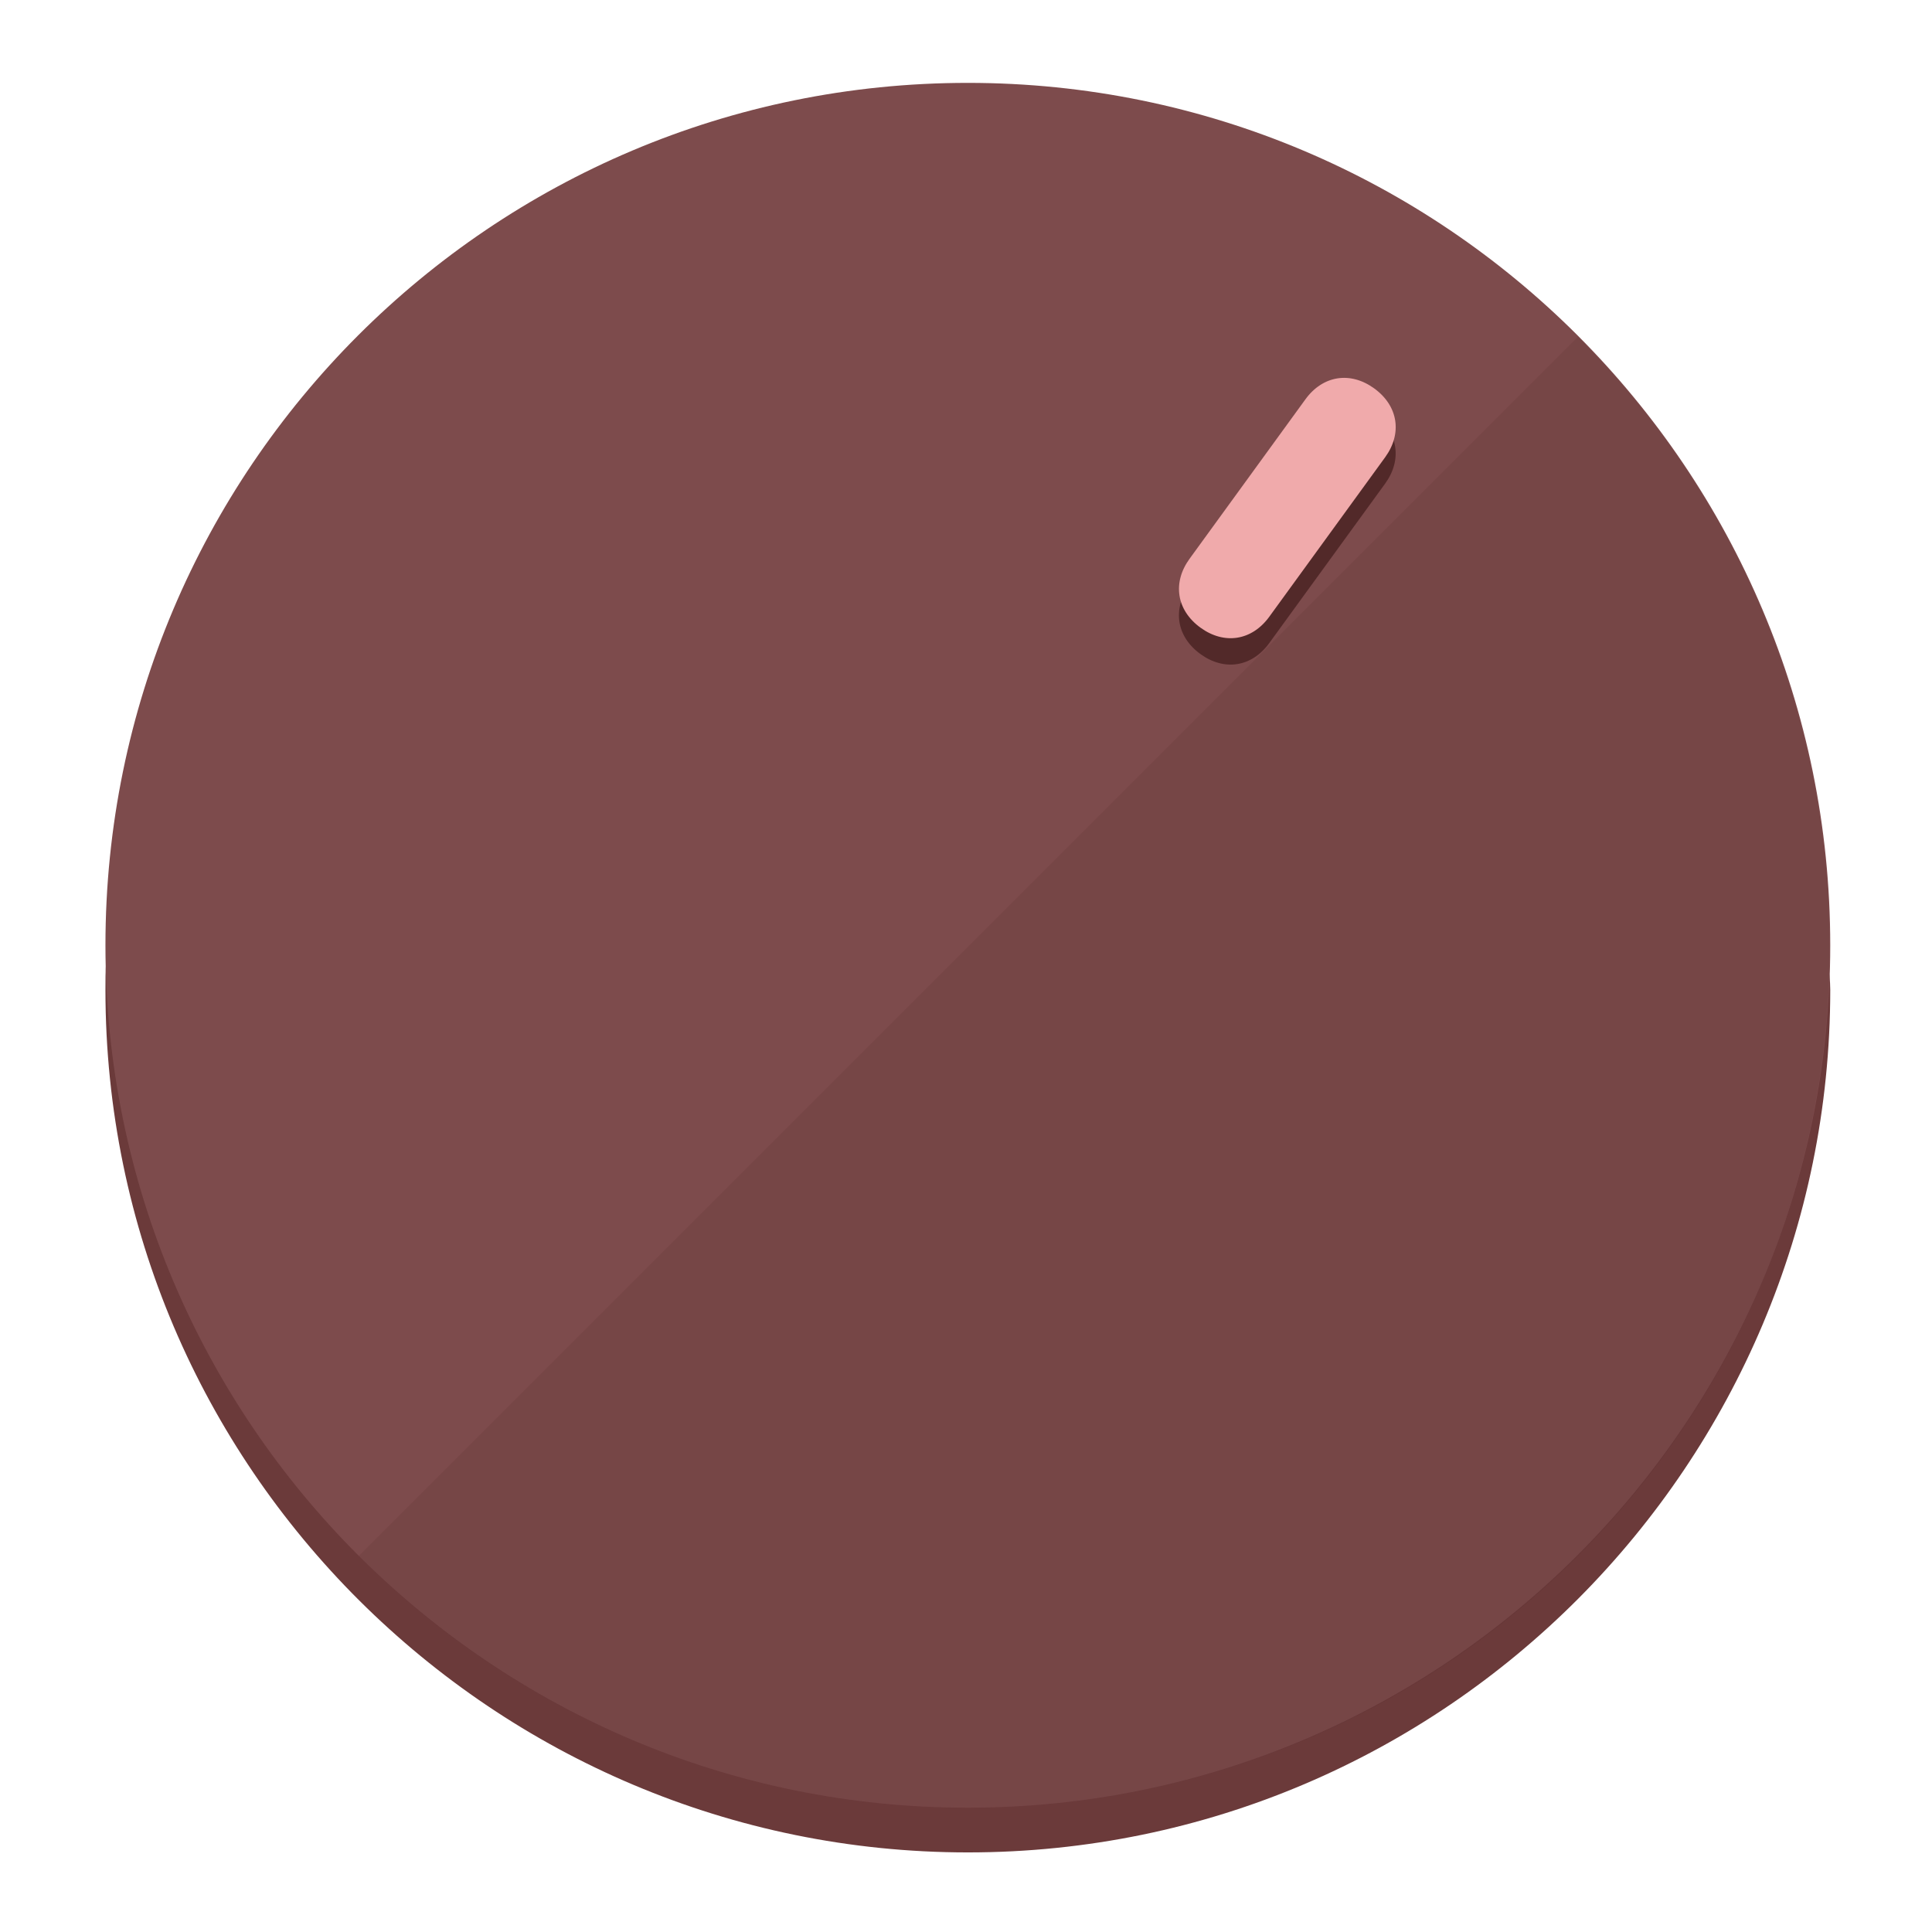
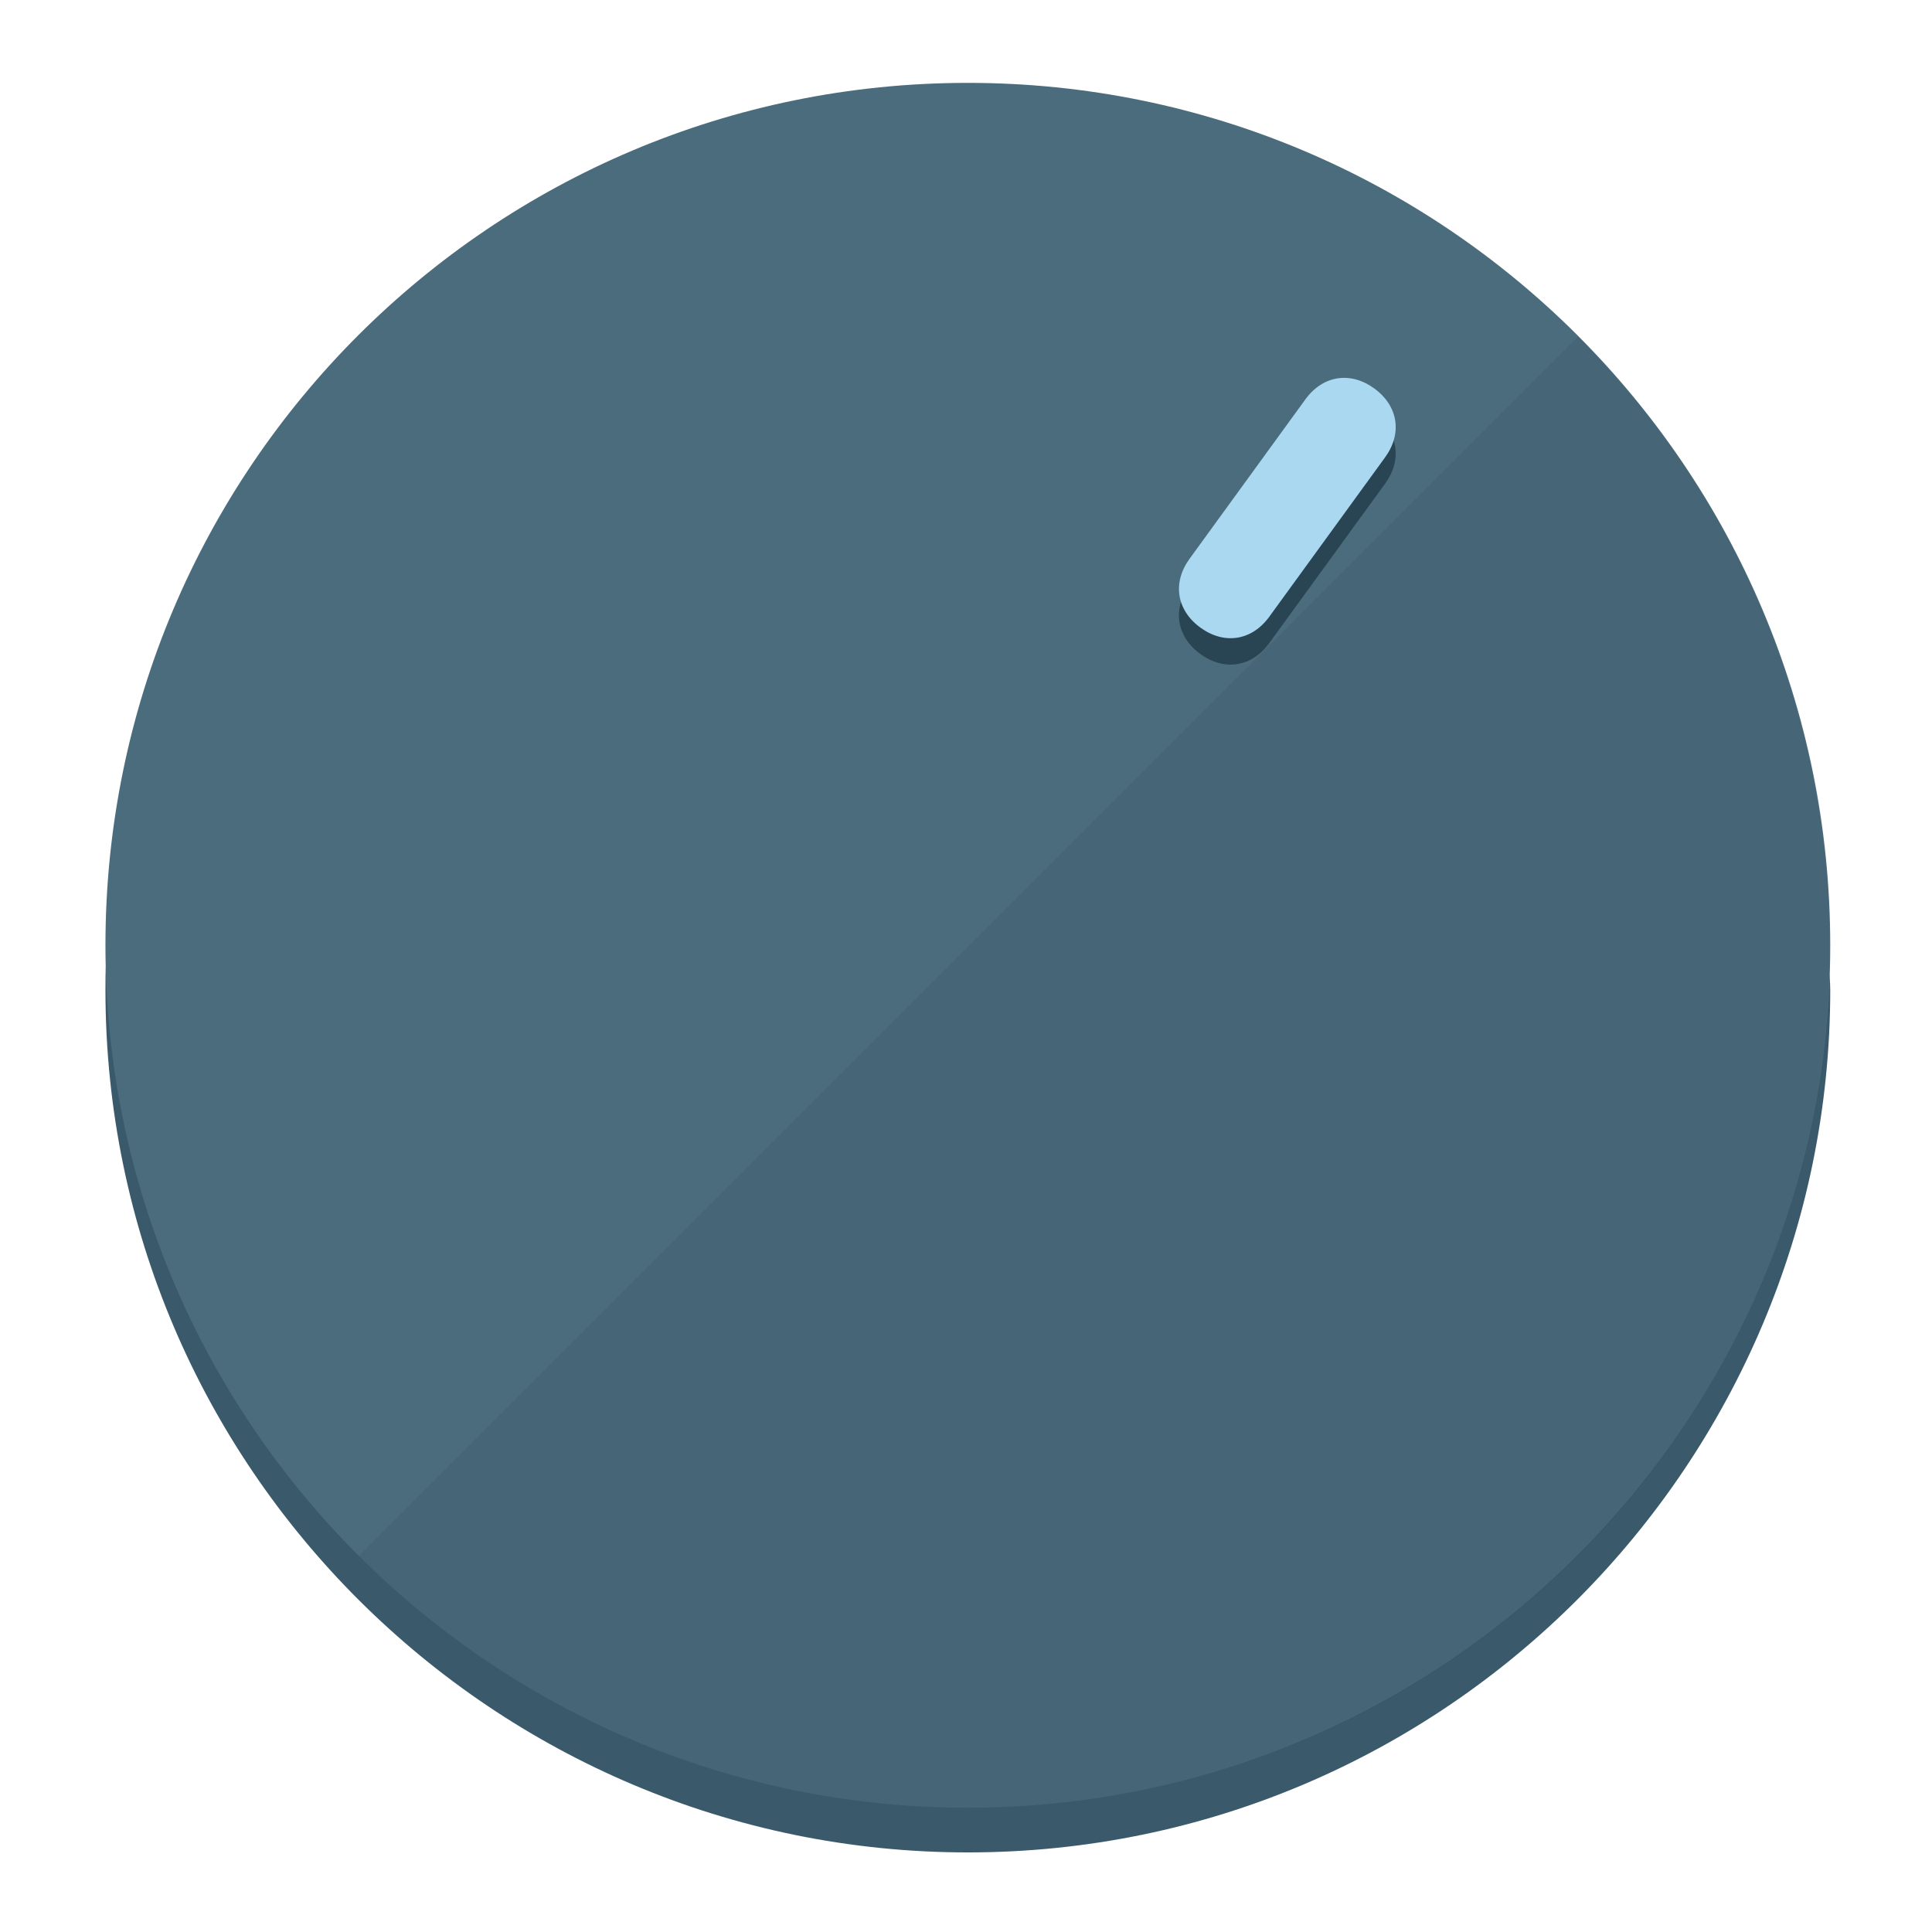
<svg xmlns="http://www.w3.org/2000/svg" height="120px" width="120px" version="1.1" id="Layer_1" viewBox="0 0 496.8 496.8" xml:space="preserve">
  <defs id="defs23" />
  <g id="g3158">
-     <path style="display:inline;fill:#6B3A3A;fill-opacity:1;stroke-width:1.584" d="m 248.875,445.92 c 116.582,0 212.89,-91.238 220.493,-205.286 0,5.069 1.267,8.87 1.267,13.939 0,121.651 -98.842,221.76 -221.76,221.76 -121.651,0 -221.76,-98.842 -221.76,-221.76 0,-5.069 0,-8.87 1.267,-13.939 7.603,114.048 103.91,205.286 220.493,205.286 z" id="path8" />
-     <circle style="display:inline;fill:#7D4B4C;fill-opacity:1;stroke-width:1.584" cx="248.875" cy="243.071" r="221.76" id="circle12" />
-     <path style="display:inline;fill:#522929;fill-opacity:0.154;stroke-width:1.587" d="m 405.744,86.606 c 86.308,86.308 86.308,227.193 0,313.5 -86.308,86.308 -227.193,86.308 -313.5,0" id="path14" />
+     <path style="display:inline;fill:#3A5A6B;fill-opacity:1;stroke-width:1.584" d="m 248.875,445.92 c 116.582,0 212.89,-91.238 220.493,-205.286 0,5.069 1.267,8.87 1.267,13.939 0,121.651 -98.842,221.76 -221.76,221.76 -121.651,0 -221.76,-98.842 -221.76,-221.76 0,-5.069 0,-8.87 1.267,-13.939 7.603,114.048 103.91,205.286 220.493,205.286 z" id="path8" />
+     <circle style="display:inline;fill:#4B6C7D;fill-opacity:1;stroke-width:1.584" cx="248.875" cy="243.071" r="221.76" id="circle12" />
+     <path style="display:inline;fill:#294452;fill-opacity:0.154;stroke-width:1.587" d="m 405.744,86.606 c 86.308,86.308 86.308,227.193 0,313.5 -86.308,86.308 -227.193,86.308 -313.5,0" id="path14" />
  </g>
  <g id="g3198">
    <circle style="display:none;fill:#000000;fill-opacity:0;stroke-width:1.584" cx="344.188" cy="51.017" r="221.76" id="circle12-3" transform="rotate(36)" />
-     <path style="display:inline;fill:#522929;fill-opacity:1;stroke-width:1.584" d="m 326.375,165.375 c -4.469,6.151 -11.549,7.272 -17.7,2.803 v 0 c -6.151,-4.469 -7.273,-11.549 -2.803,-17.7 l 29.794,-41.007 c 4.469,-6.151 11.549,-7.272 17.7,-2.803 v 0 c 6.151,4.469 7.272,11.549 2.803,17.7 z" id="path3789" />
-     <path style="display:inline;fill:#F0AAAB;stroke-width:1.584" d="m 326.385,158.59 c -4.469,6.151 -11.549,7.272 -17.7,2.803 v 0 c -6.151,-4.469 -7.272,-11.549 -2.803,-17.7 l 29.794,-41.007 c 4.469,-6.151 11.549,-7.273 17.7,-2.803 v 0 c 6.151,4.469 7.272,11.549 2.803,17.7 z" id="path915" />
+     <path style="display:inline;fill:#294452;fill-opacity:1;stroke-width:1.584" d="m 326.375,165.375 c -4.469,6.151 -11.549,7.272 -17.7,2.803 v 0 c -6.151,-4.469 -7.273,-11.549 -2.803,-17.7 l 29.794,-41.007 c 4.469,-6.151 11.549,-7.272 17.7,-2.803 v 0 c 6.151,4.469 7.272,11.549 2.803,17.7 z" id="path3789" />
+     <path style="display:inline;fill:#AAD8F0;stroke-width:1.584" d="m 326.385,158.59 c -4.469,6.151 -11.549,7.272 -17.7,2.803 v 0 c -6.151,-4.469 -7.272,-11.549 -2.803,-17.7 l 29.794,-41.007 c 4.469,-6.151 11.549,-7.273 17.7,-2.803 v 0 c 6.151,4.469 7.272,11.549 2.803,17.7 z" id="path915" />
  </g>
</svg>
